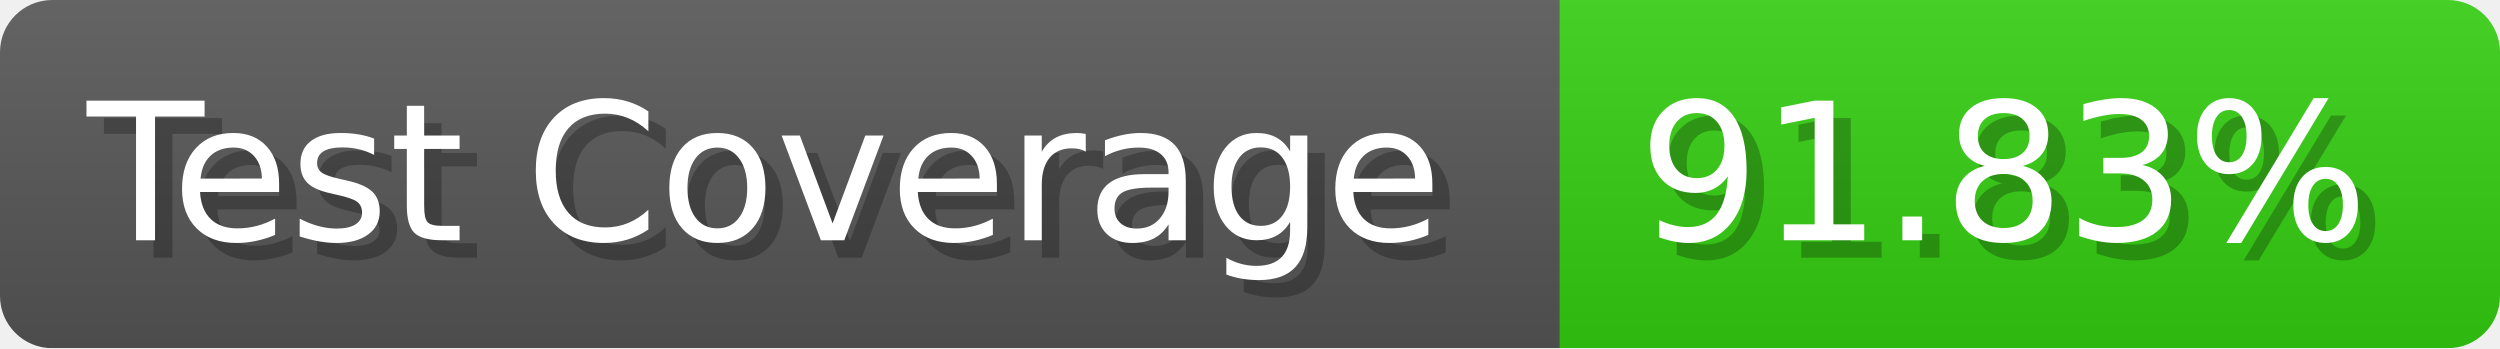
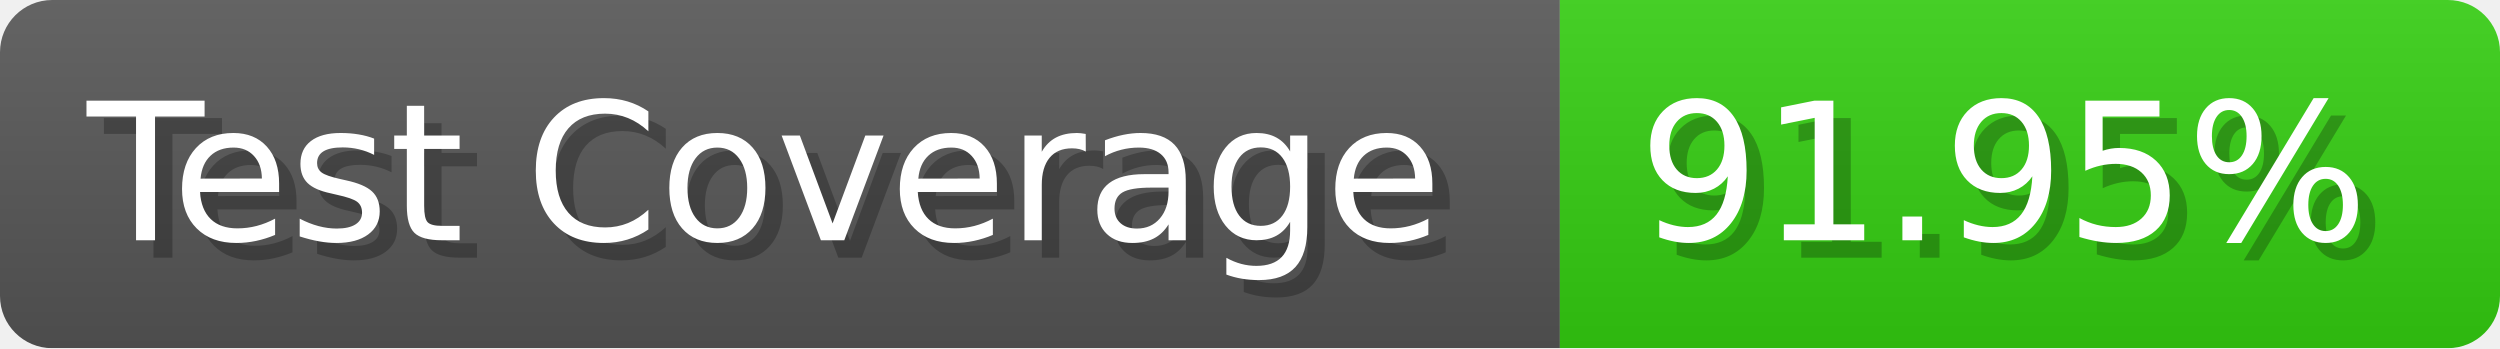
- <svg xmlns="http://www.w3.org/2000/svg" width="143.6" height="20" viewBox="0 0 1436 200" role="img" aria-label="Test Coverage: 91.83%">
+ <svg xmlns="http://www.w3.org/2000/svg" width="143.6" height="20" viewBox="0 0 1436 200" role="img" aria-label="Test Coverage: 91.95%">
  <linearGradient id="a" x2="0" y2="100%">
    <stop offset="0" stop-opacity=".1" stop-color="#EEE" />
    <stop offset="1" stop-opacity=".1" />
  </linearGradient>
  <mask id="m">
    <rect width="1436" height="200" rx="30" fill="#FFF" />
  </mask>
  <g mask="url(#m)">
    <rect width="896" height="200" fill="#555" />
    <rect width="540" height="200" fill="#3C1" x="896" />
    <rect width="1436" height="200" fill="url(#a)" />
  </g>
  <g aria-hidden="true" fill="#fff" text-anchor="start" font-family="Verdana,DejaVu Sans,sans-serif" font-size="110">
    <text x="60" y="148" textLength="796" fill="#000" opacity="0.25">Test Coverage</text>
    <text x="50" y="138" textLength="796">Test Coverage</text>
-     <text x="951" y="148" textLength="440" fill="#000" opacity="0.25">91.83%</text>
-     <text x="941" y="138" textLength="440">91.83%</text>
+     <text x="951" y="148" textLength="440" fill="#000" opacity="0.25">91.95%</text>
+     <text x="941" y="138" textLength="440">91.95%</text>
  </g>
</svg>
